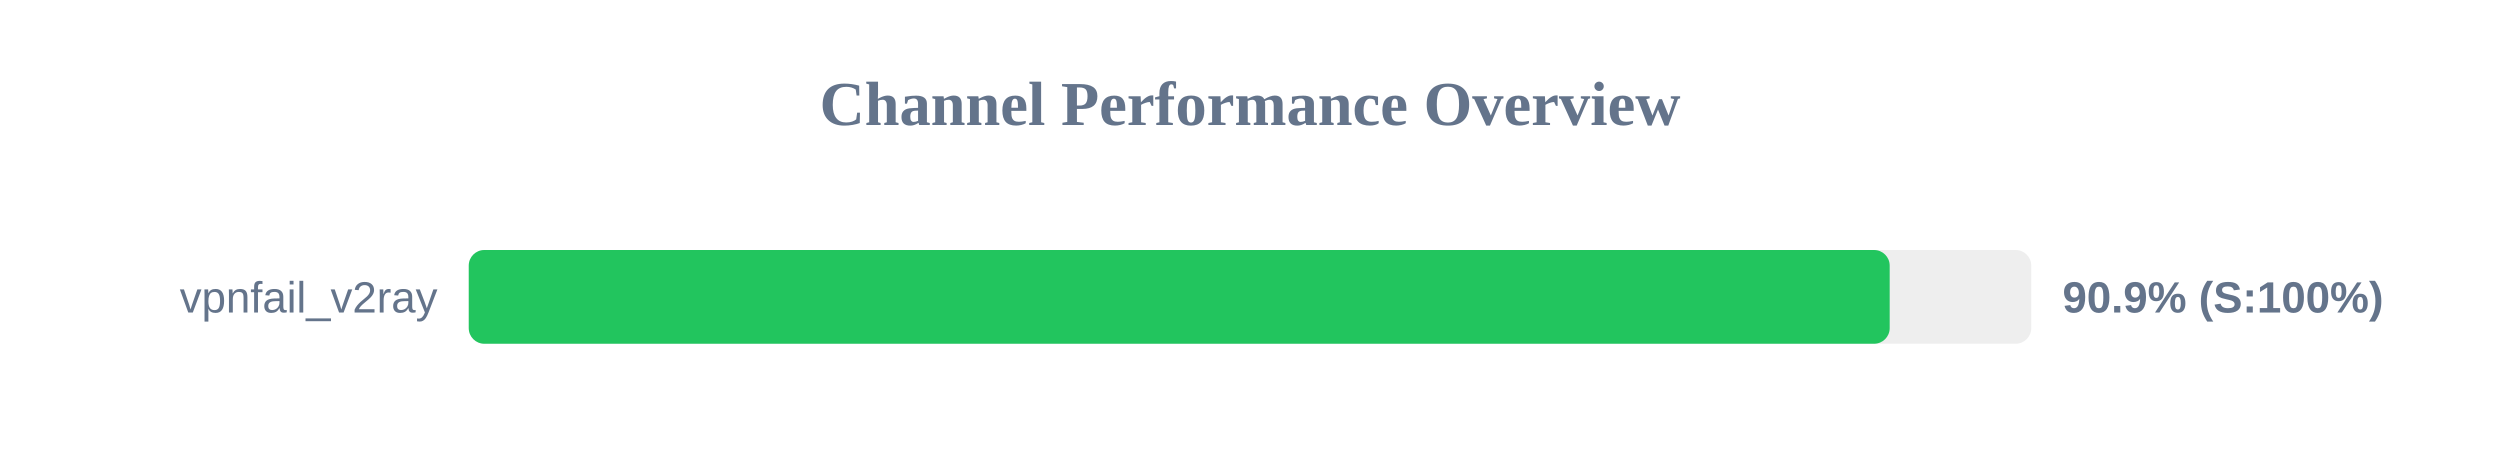
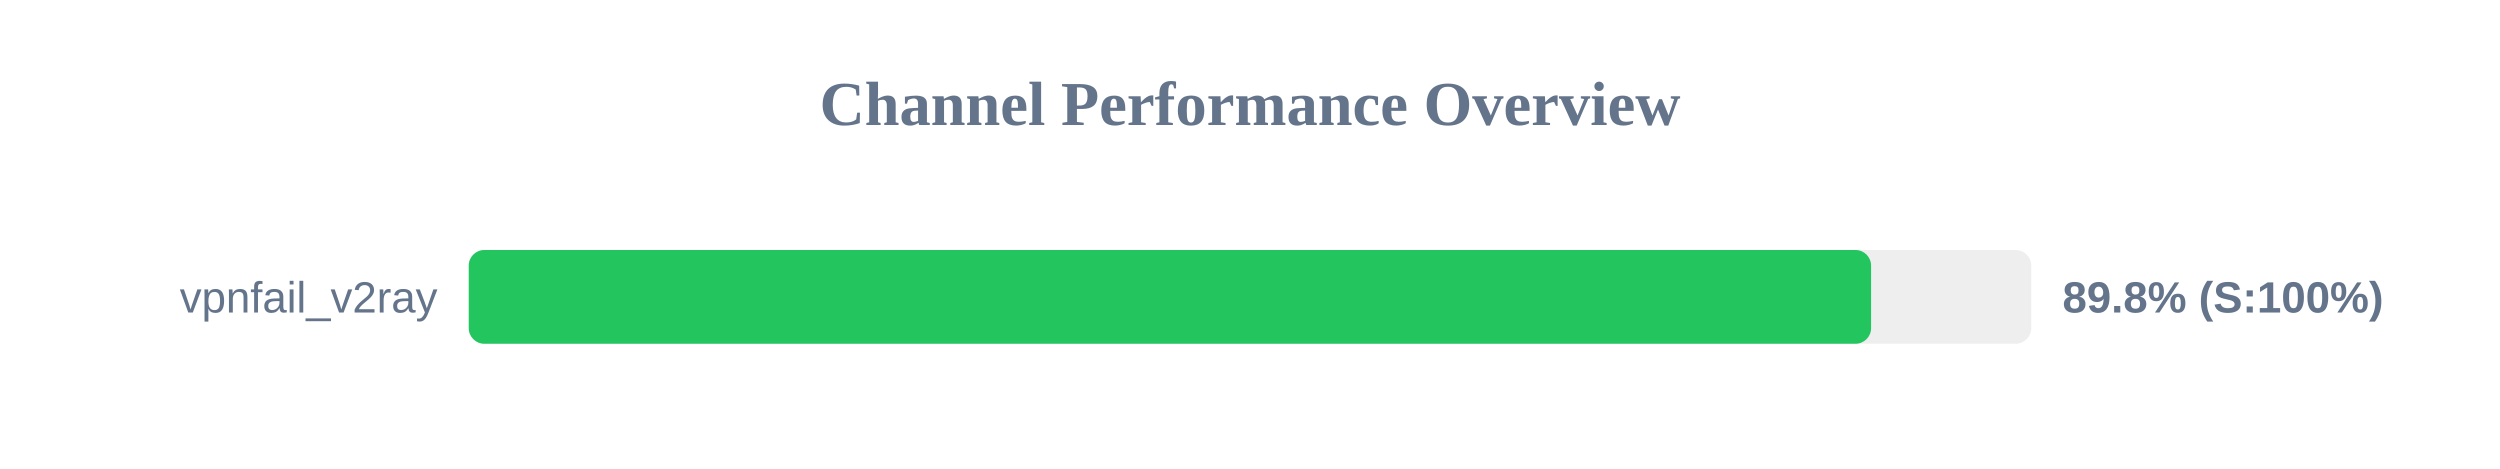
<svg xmlns="http://www.w3.org/2000/svg" width="800" height="150" version="1.1">
  <style>
        .row { font: 14px Arial; fill: #64748b; }
        .score { font: bold 14px Arial; fill: #64748b; }
    </style>
  <text x="400" y="40" text-anchor="middle" font-size="20px" font-weight="bold" fill="#64748b">Channel Performance Overview</text>
  <rect x="150" y="80" width="500" height="30" fill="#eee" rx="5" />
-   <rect x="150" y="80" width="454.7" height="30" fill="#22c55e" rx="5" />
+   <rect x="150" y="80" width="448.75" height="30" fill="#22c55e" rx="5" />
  <text x="140" y="100" text-anchor="end" class="row">vpnfail_v2ray</text>
-   <text x="660" y="100" text-anchor="start" class="score">90.9% (S:100%)</text>
+   <text x="660" y="100" text-anchor="start" class="score">89.8% (S:100%)</text>
</svg>
